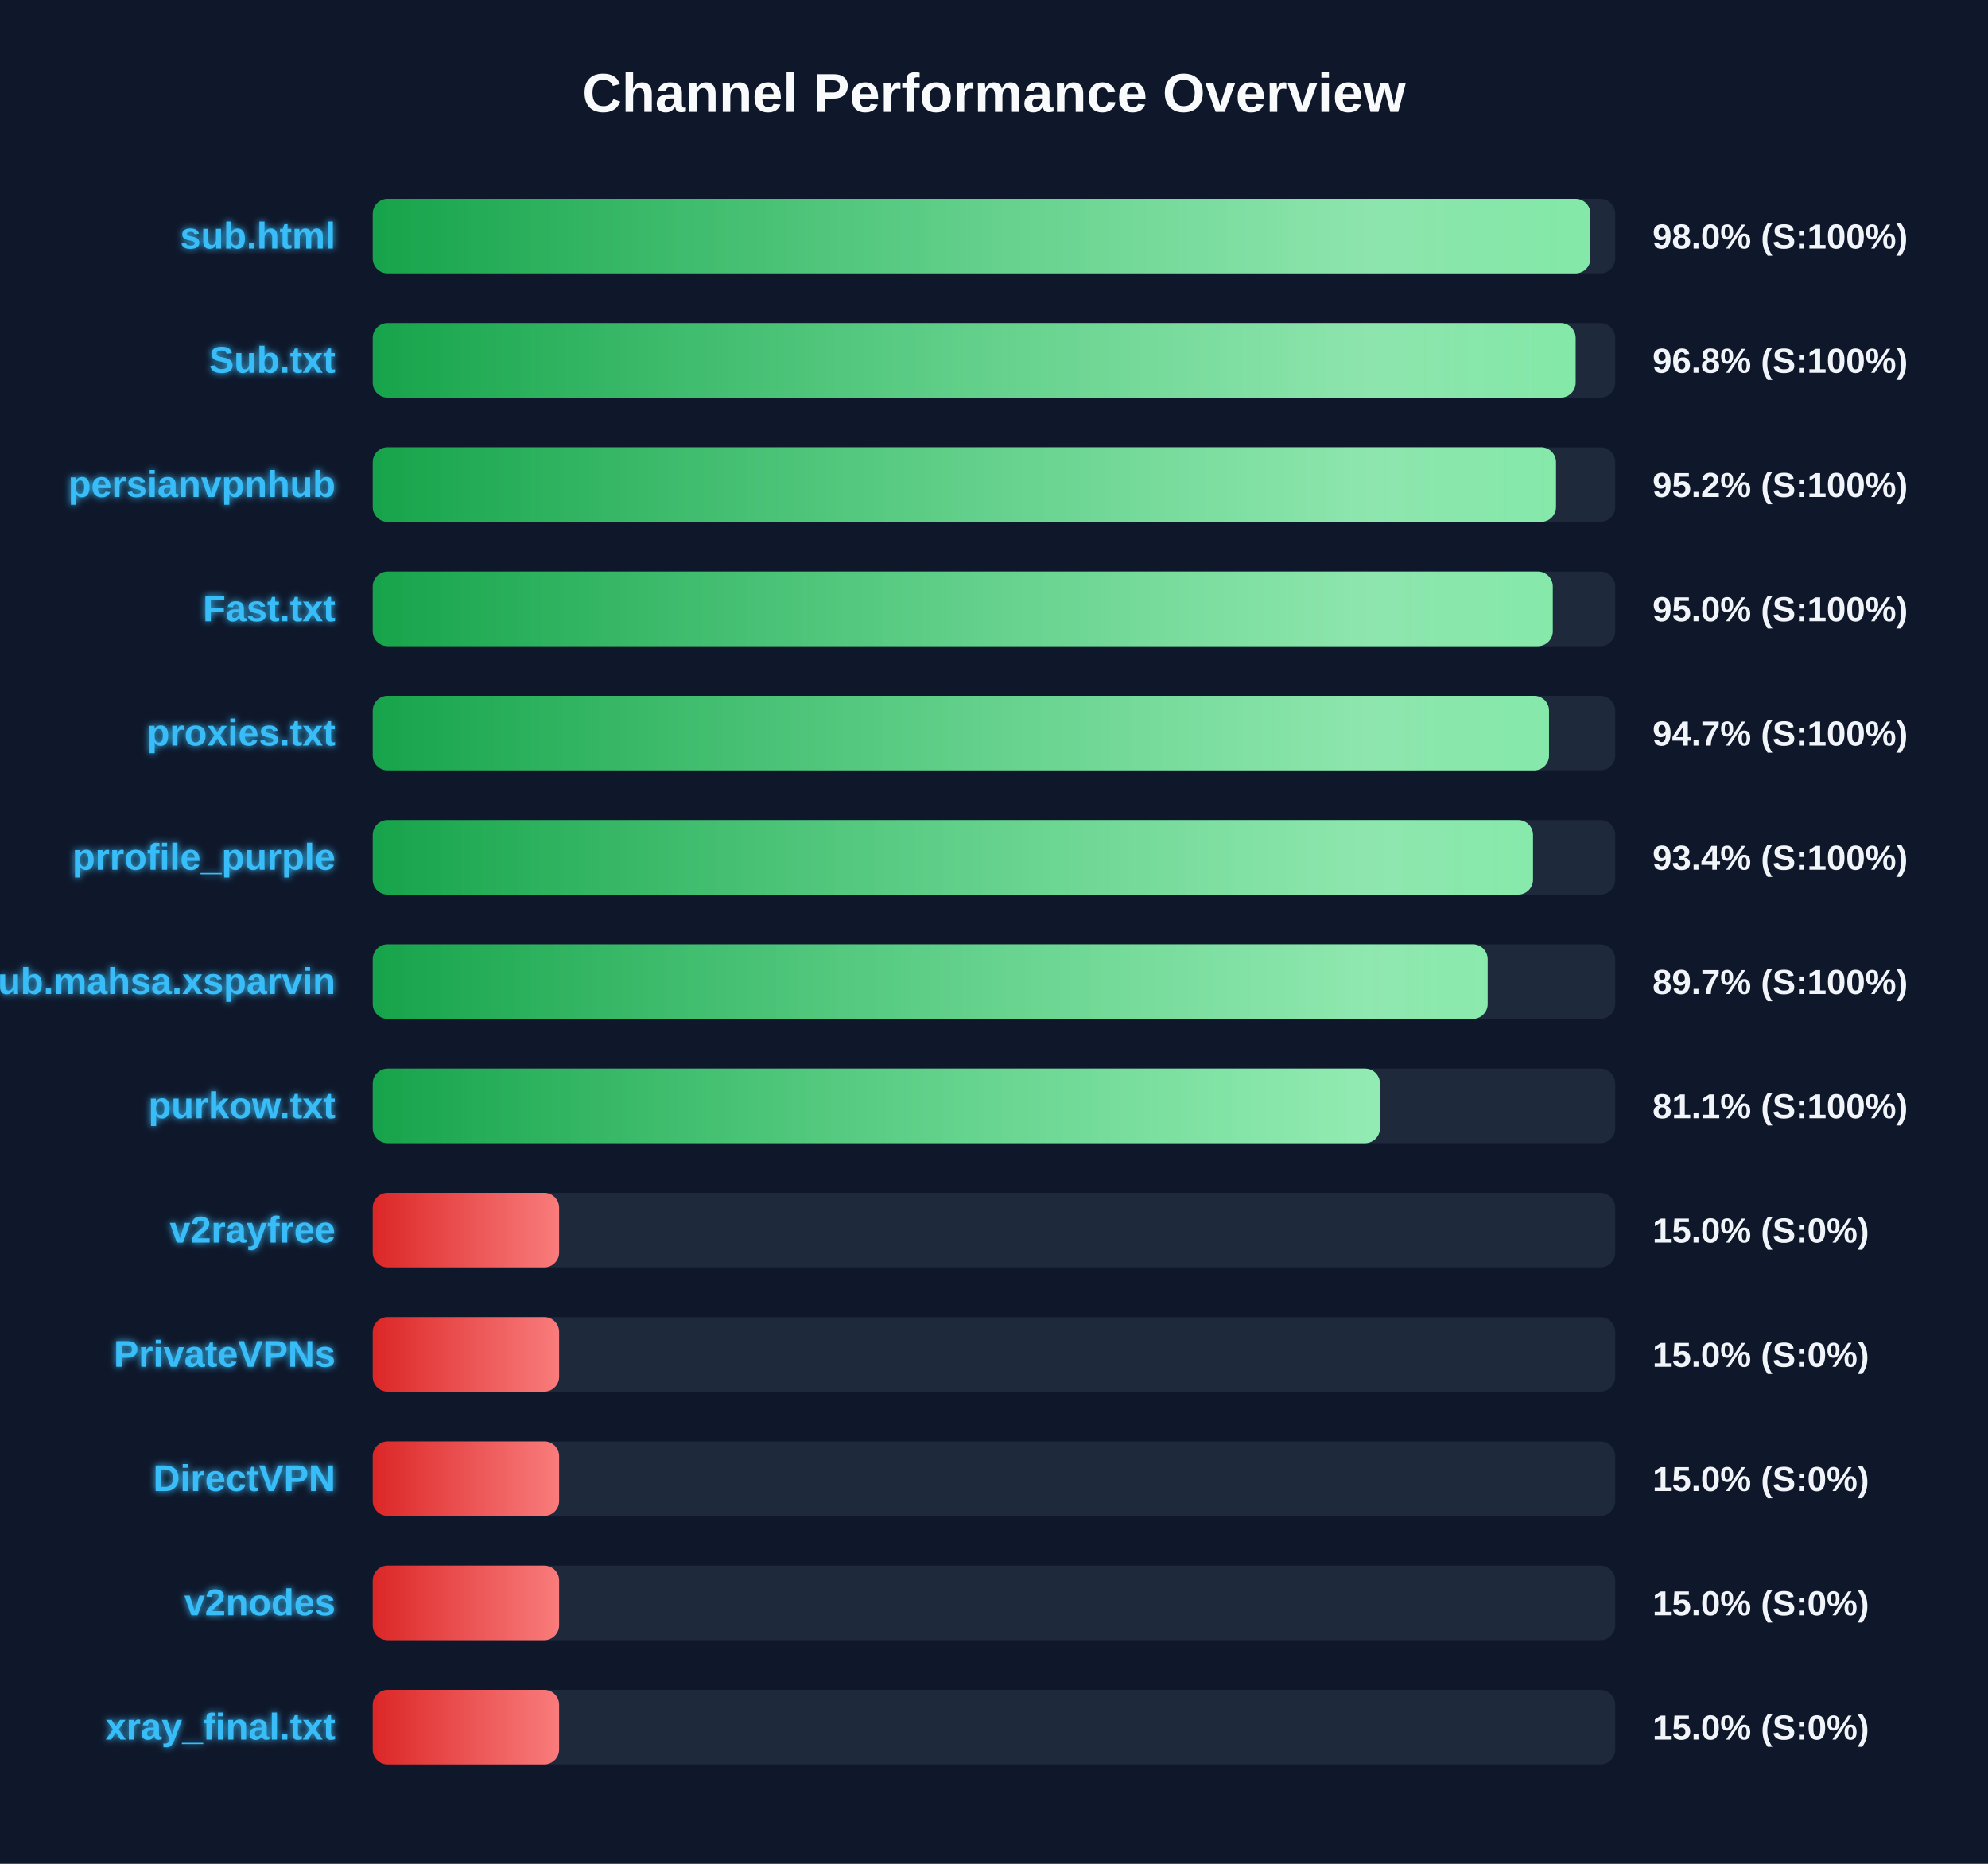
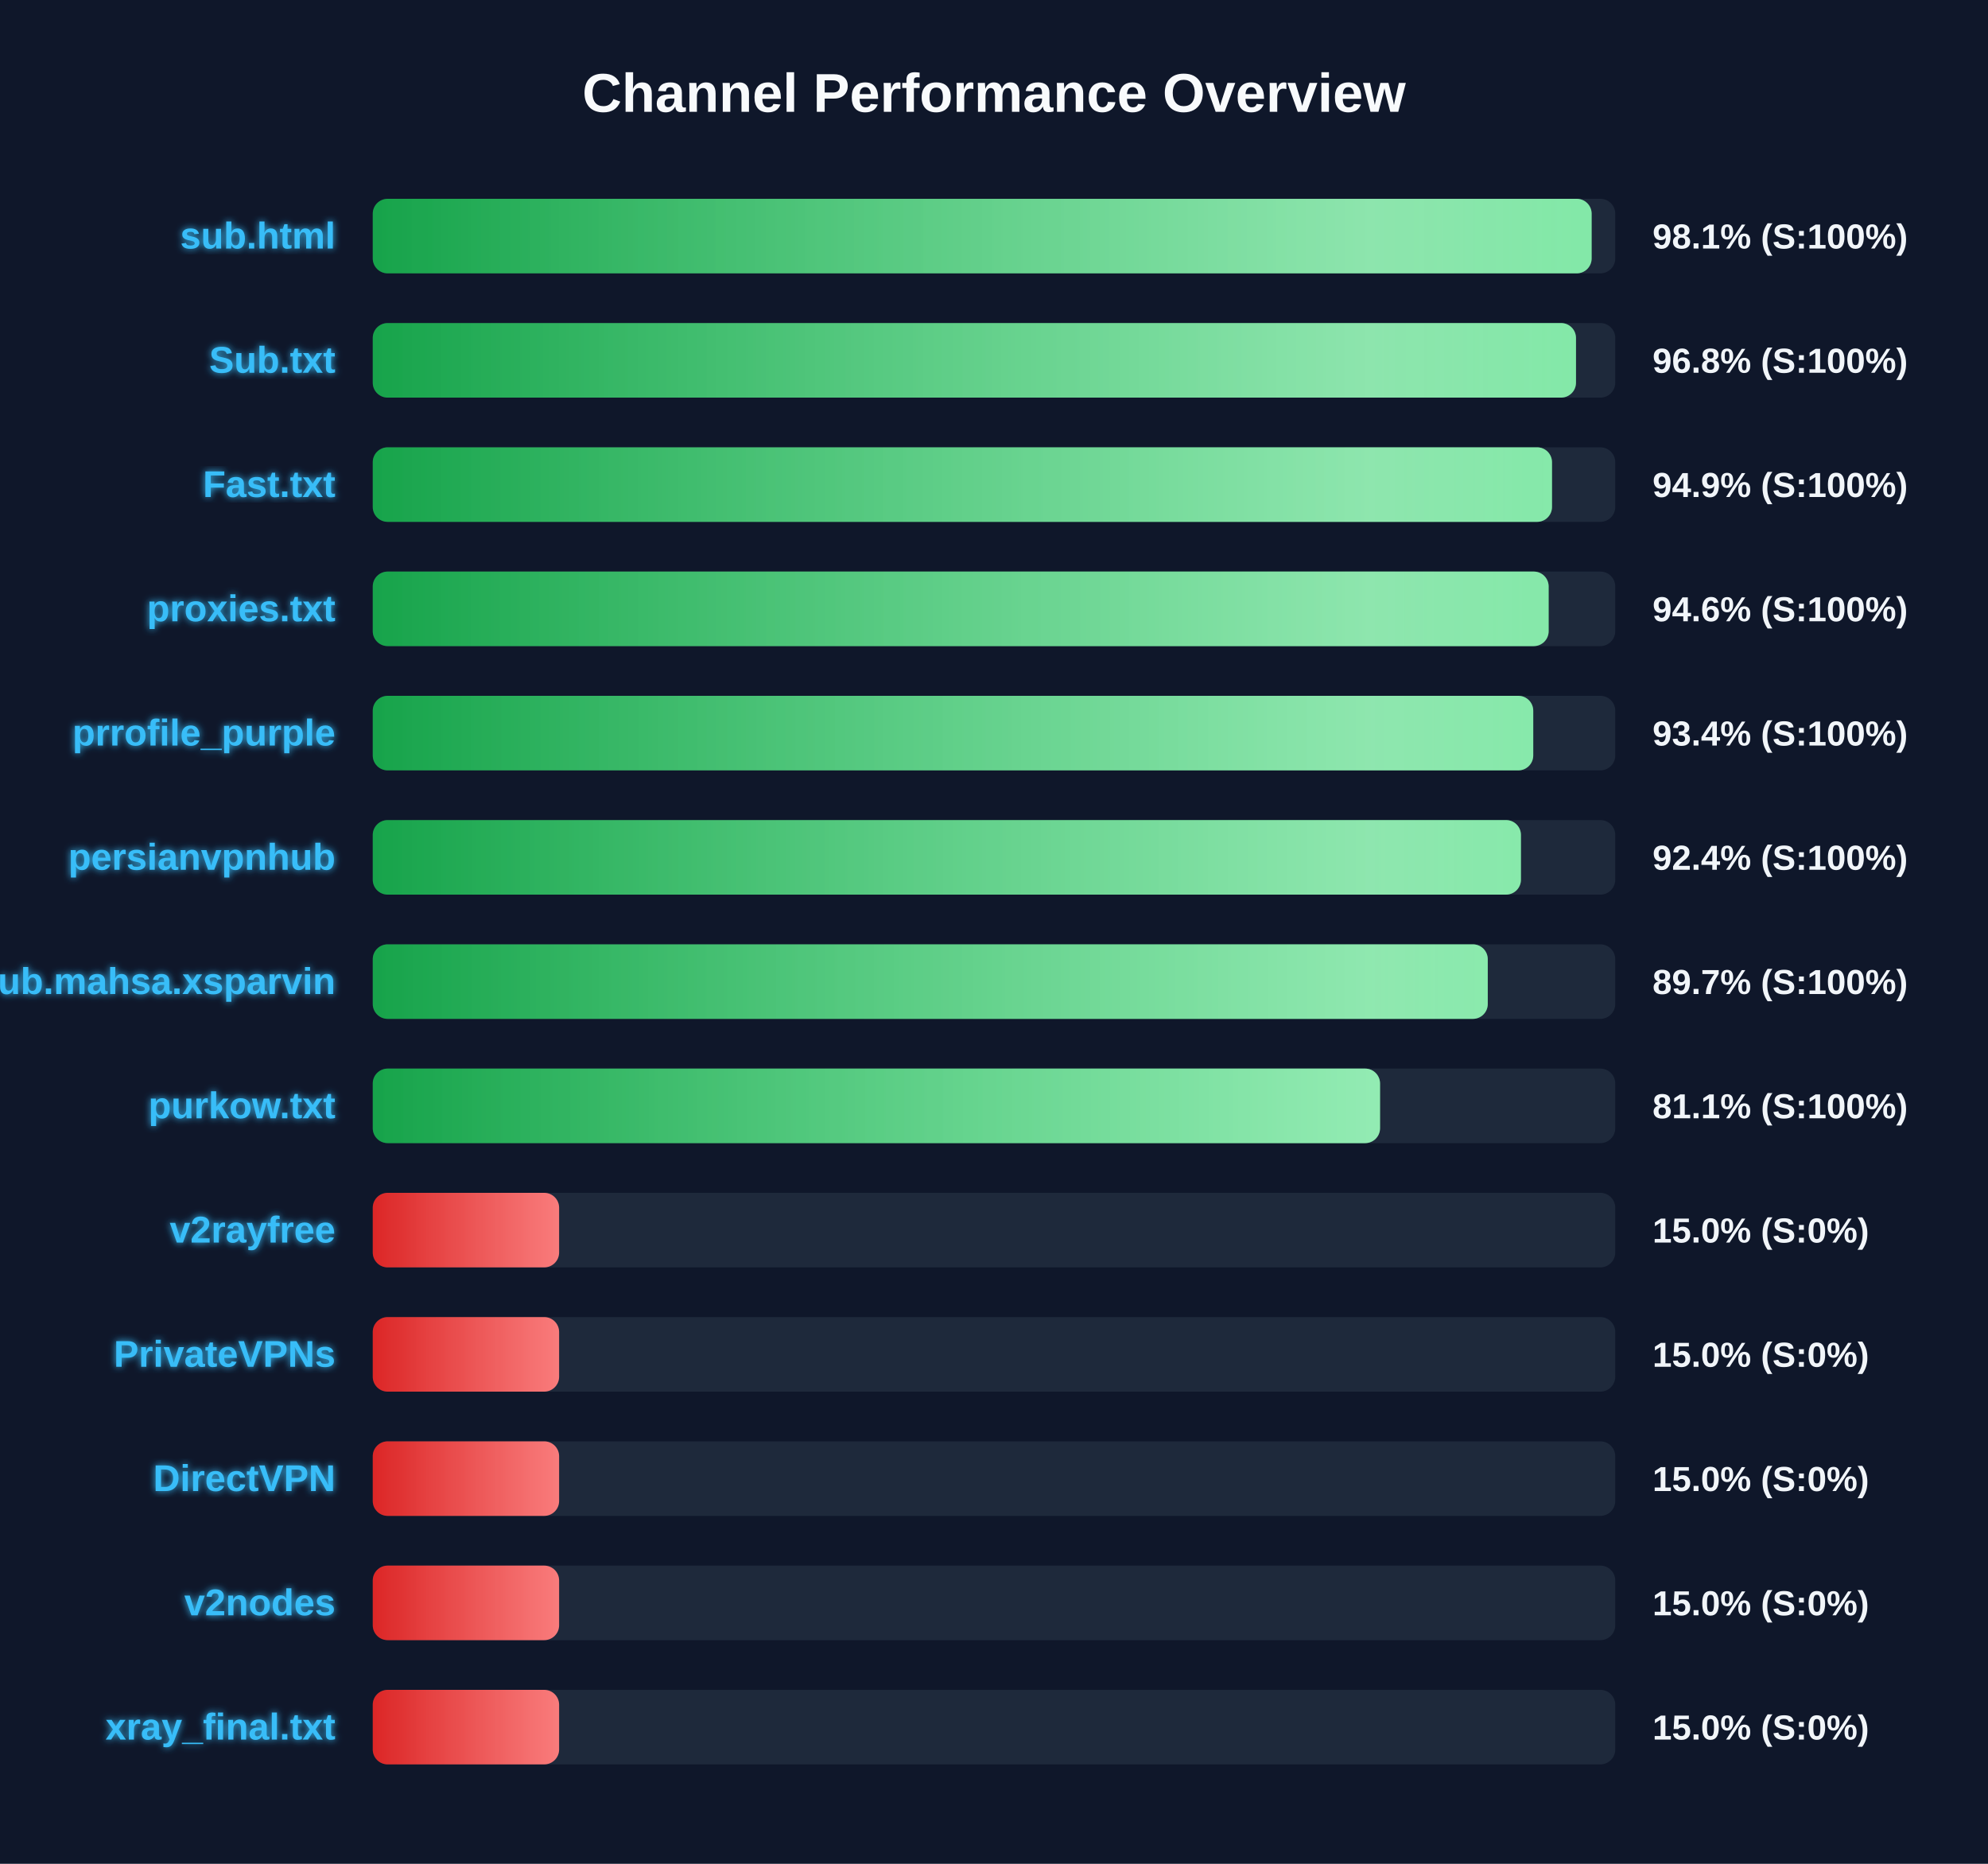
<svg xmlns="http://www.w3.org/2000/svg" width="800" height="750" version="1.1">
  <defs>
    <linearGradient id="grad-green" x1="0%" y1="0%" x2="100%" y2="0%">
      <stop offset="0%" stop-color="#16a34a" />
      <stop offset="100%" stop-color="#4ade80" />
    </linearGradient>
    <linearGradient id="grad-yellow" x1="0%" y1="0%" x2="100%" y2="0%">
      <stop offset="0%" stop-color="#ca8a04" />
      <stop offset="100%" stop-color="#fde047" />
    </linearGradient>
    <linearGradient id="grad-red" x1="0%" y1="0%" x2="100%" y2="0%">
      <stop offset="0%" stop-color="#dc2626" />
      <stop offset="100%" stop-color="#f87171" />
    </linearGradient>
    <linearGradient id="shimmer" x1="0%" y1="0%" x2="100%" y2="0%">
      <stop offset="0%" stop-color="rgba(255,255,255,0)" />
      <stop offset="50%" stop-color="rgba(255,255,255,0.4)" />
      <stop offset="100%" stop-color="rgba(255,255,255,0)" />
    </linearGradient>
    <filter id="glow" x="-20%" y="-20%" width="140%" height="140%">
      <feGaussianBlur stdDeviation="1.5" result="blur" />
      <feComposite in="SourceGraphic" in2="blur" operator="over" />
    </filter>
  </defs>
  <style>
        .bg-rect { fill: #0f172a; }
        .title { font: bold 22px 'Segoe UI', Arial, sans-serif; fill: #f8fafc; }
        .row { font: bold 15px 'Segoe UI', Arial, sans-serif; fill: #38bdf8; filter: url(#glow); }
        .score { font: bold 14px 'Segoe UI', Arial, sans-serif; fill: #f1f5f9; }
        @keyframes shimmer-anim {
            0% { transform: translateX(-100%); }
            100% { transform: translateX(200%); }
        }
        .shimmer-rect {
            animation: shimmer-anim 2.5s infinite linear;
        }
    </style>
  <rect width="100%" height="100%" class="bg-rect" />
  <text x="400" y="45" text-anchor="middle" class="title">Channel Performance Overview</text>
  <rect x="150" y="80" width="500" height="30" fill="#1e293b" rx="6" />
  <clipPath id="clip-0">
-     <rect x="150" y="80" width="490.0" height="30" rx="6" />
+     <rect x="150" y="80" width="490.5" height="30" rx="6" />
  </clipPath>
-   <rect x="150" y="80" width="490.0" height="30" fill="url(#grad-green)" rx="6" />
+   <rect x="150" y="80" width="490.5" height="30" fill="url(#grad-green)" rx="6" />
  <g clip-path="url(#clip-0)">
    <rect x="150" y="80" width="100%" height="30" fill="url(#shimmer)" class="shimmer-rect" />
  </g>
  <text x="135" y="100" text-anchor="end" class="row">sub.html</text>
-   <text x="665" y="100" text-anchor="start" class="score">98.0% (S:100%)</text>
+   <text x="665" y="100" text-anchor="start" class="score">98.1% (S:100%)</text>
  <rect x="150" y="130" width="500" height="30" fill="#1e293b" rx="6" />
  <clipPath id="clip-1">
-     <rect x="150" y="130" width="484.05" height="30" rx="6" />
+     <rect x="150" y="130" width="484.2" height="30" rx="6" />
  </clipPath>
-   <rect x="150" y="130" width="484.05" height="30" fill="url(#grad-green)" rx="6" />
+   <rect x="150" y="130" width="484.2" height="30" fill="url(#grad-green)" rx="6" />
  <g clip-path="url(#clip-1)">
    <rect x="150" y="130" width="100%" height="30" fill="url(#shimmer)" class="shimmer-rect" />
  </g>
  <text x="135" y="150" text-anchor="end" class="row">Sub.txt</text>
  <text x="665" y="150" text-anchor="start" class="score">96.8% (S:100%)</text>
  <rect x="150" y="180" width="500" height="30" fill="#1e293b" rx="6" />
  <clipPath id="clip-2">
-     <rect x="150" y="180" width="476.15" height="30" rx="6" />
+     <rect x="150" y="180" width="474.55" height="30" rx="6" />
  </clipPath>
-   <rect x="150" y="180" width="476.15" height="30" fill="url(#grad-green)" rx="6" />
+   <rect x="150" y="180" width="474.55" height="30" fill="url(#grad-green)" rx="6" />
  <g clip-path="url(#clip-2)">
    <rect x="150" y="180" width="100%" height="30" fill="url(#shimmer)" class="shimmer-rect" />
  </g>
-   <text x="135" y="200" text-anchor="end" class="row">persianvpnhub</text>
-   <text x="665" y="200" text-anchor="start" class="score">95.2% (S:100%)</text>
+   <text x="135" y="200" text-anchor="end" class="row">Fast.txt</text>
+   <text x="665" y="200" text-anchor="start" class="score">94.9% (S:100%)</text>
  <rect x="150" y="230" width="500" height="30" fill="#1e293b" rx="6" />
  <clipPath id="clip-3">
-     <rect x="150" y="230" width="474.85" height="30" rx="6" />
+     <rect x="150" y="230" width="473.2" height="30" rx="6" />
  </clipPath>
-   <rect x="150" y="230" width="474.85" height="30" fill="url(#grad-green)" rx="6" />
+   <rect x="150" y="230" width="473.2" height="30" fill="url(#grad-green)" rx="6" />
  <g clip-path="url(#clip-3)">
    <rect x="150" y="230" width="100%" height="30" fill="url(#shimmer)" class="shimmer-rect" />
  </g>
-   <text x="135" y="250" text-anchor="end" class="row">Fast.txt</text>
-   <text x="665" y="250" text-anchor="start" class="score">95.0% (S:100%)</text>
+   <text x="135" y="250" text-anchor="end" class="row">proxies.txt</text>
+   <text x="665" y="250" text-anchor="start" class="score">94.6% (S:100%)</text>
  <rect x="150" y="280" width="500" height="30" fill="#1e293b" rx="6" />
  <clipPath id="clip-4">
-     <rect x="150" y="280" width="473.35" height="30" rx="6" />
+     <rect x="150" y="280" width="467.0" height="30" rx="6" />
  </clipPath>
-   <rect x="150" y="280" width="473.35" height="30" fill="url(#grad-green)" rx="6" />
+   <rect x="150" y="280" width="467.0" height="30" fill="url(#grad-green)" rx="6" />
  <g clip-path="url(#clip-4)">
    <rect x="150" y="280" width="100%" height="30" fill="url(#shimmer)" class="shimmer-rect" />
  </g>
-   <text x="135" y="300" text-anchor="end" class="row">proxies.txt</text>
-   <text x="665" y="300" text-anchor="start" class="score">94.7% (S:100%)</text>
+   <text x="135" y="300" text-anchor="end" class="row">prrofile_purple</text>
+   <text x="665" y="300" text-anchor="start" class="score">93.4% (S:100%)</text>
  <rect x="150" y="330" width="500" height="30" fill="#1e293b" rx="6" />
  <clipPath id="clip-5">
-     <rect x="150" y="330" width="466.9" height="30" rx="6" />
+     <rect x="150" y="330" width="462.05" height="30" rx="6" />
  </clipPath>
-   <rect x="150" y="330" width="466.9" height="30" fill="url(#grad-green)" rx="6" />
+   <rect x="150" y="330" width="462.05" height="30" fill="url(#grad-green)" rx="6" />
  <g clip-path="url(#clip-5)">
    <rect x="150" y="330" width="100%" height="30" fill="url(#shimmer)" class="shimmer-rect" />
  </g>
-   <text x="135" y="350" text-anchor="end" class="row">prrofile_purple</text>
-   <text x="665" y="350" text-anchor="start" class="score">93.4% (S:100%)</text>
+   <text x="135" y="350" text-anchor="end" class="row">persianvpnhub</text>
+   <text x="665" y="350" text-anchor="start" class="score">92.4% (S:100%)</text>
  <rect x="150" y="380" width="500" height="30" fill="#1e293b" rx="6" />
  <clipPath id="clip-6">
-     <rect x="150" y="380" width="448.65" height="30" rx="6" />
+     <rect x="150" y="380" width="448.7" height="30" rx="6" />
  </clipPath>
-   <rect x="150" y="380" width="448.65" height="30" fill="url(#grad-green)" rx="6" />
+   <rect x="150" y="380" width="448.7" height="30" fill="url(#grad-green)" rx="6" />
  <g clip-path="url(#clip-6)">
    <rect x="150" y="380" width="100%" height="30" fill="url(#shimmer)" class="shimmer-rect" />
  </g>
  <text x="135" y="400" text-anchor="end" class="row">Sub.mahsa.xsparvin</text>
  <text x="665" y="400" text-anchor="start" class="score">89.7% (S:100%)</text>
  <rect x="150" y="430" width="500" height="30" fill="#1e293b" rx="6" />
  <clipPath id="clip-7">
-     <rect x="150" y="430" width="405.3" height="30" rx="6" />
+     <rect x="150" y="430" width="405.35" height="30" rx="6" />
  </clipPath>
-   <rect x="150" y="430" width="405.3" height="30" fill="url(#grad-green)" rx="6" />
+   <rect x="150" y="430" width="405.35" height="30" fill="url(#grad-green)" rx="6" />
  <g clip-path="url(#clip-7)">
    <rect x="150" y="430" width="100%" height="30" fill="url(#shimmer)" class="shimmer-rect" />
  </g>
  <text x="135" y="450" text-anchor="end" class="row">purkow.txt</text>
  <text x="665" y="450" text-anchor="start" class="score">81.1% (S:100%)</text>
  <rect x="150" y="480" width="500" height="30" fill="#1e293b" rx="6" />
  <clipPath id="clip-8">
    <rect x="150" y="480" width="75.0" height="30" rx="6" />
  </clipPath>
  <rect x="150" y="480" width="75.0" height="30" fill="url(#grad-red)" rx="6" />
  <g clip-path="url(#clip-8)">
    <rect x="150" y="480" width="100%" height="30" fill="url(#shimmer)" class="shimmer-rect" />
  </g>
  <text x="135" y="500" text-anchor="end" class="row">v2rayfree</text>
  <text x="665" y="500" text-anchor="start" class="score">15.0% (S:0%)</text>
  <rect x="150" y="530" width="500" height="30" fill="#1e293b" rx="6" />
  <clipPath id="clip-9">
    <rect x="150" y="530" width="75.0" height="30" rx="6" />
  </clipPath>
  <rect x="150" y="530" width="75.0" height="30" fill="url(#grad-red)" rx="6" />
  <g clip-path="url(#clip-9)">
    <rect x="150" y="530" width="100%" height="30" fill="url(#shimmer)" class="shimmer-rect" />
  </g>
  <text x="135" y="550" text-anchor="end" class="row">PrivateVPNs</text>
  <text x="665" y="550" text-anchor="start" class="score">15.0% (S:0%)</text>
  <rect x="150" y="580" width="500" height="30" fill="#1e293b" rx="6" />
  <clipPath id="clip-10">
    <rect x="150" y="580" width="75.0" height="30" rx="6" />
  </clipPath>
  <rect x="150" y="580" width="75.0" height="30" fill="url(#grad-red)" rx="6" />
  <g clip-path="url(#clip-10)">
    <rect x="150" y="580" width="100%" height="30" fill="url(#shimmer)" class="shimmer-rect" />
  </g>
  <text x="135" y="600" text-anchor="end" class="row">DirectVPN</text>
  <text x="665" y="600" text-anchor="start" class="score">15.0% (S:0%)</text>
  <rect x="150" y="630" width="500" height="30" fill="#1e293b" rx="6" />
  <clipPath id="clip-11">
    <rect x="150" y="630" width="75.0" height="30" rx="6" />
  </clipPath>
  <rect x="150" y="630" width="75.0" height="30" fill="url(#grad-red)" rx="6" />
  <g clip-path="url(#clip-11)">
    <rect x="150" y="630" width="100%" height="30" fill="url(#shimmer)" class="shimmer-rect" />
  </g>
  <text x="135" y="650" text-anchor="end" class="row">v2nodes</text>
  <text x="665" y="650" text-anchor="start" class="score">15.0% (S:0%)</text>
  <rect x="150" y="680" width="500" height="30" fill="#1e293b" rx="6" />
  <clipPath id="clip-12">
    <rect x="150" y="680" width="75.0" height="30" rx="6" />
  </clipPath>
  <rect x="150" y="680" width="75.0" height="30" fill="url(#grad-red)" rx="6" />
  <g clip-path="url(#clip-12)">
    <rect x="150" y="680" width="100%" height="30" fill="url(#shimmer)" class="shimmer-rect" />
  </g>
  <text x="135" y="700" text-anchor="end" class="row">xray_final.txt</text>
  <text x="665" y="700" text-anchor="start" class="score">15.0% (S:0%)</text>
</svg>
